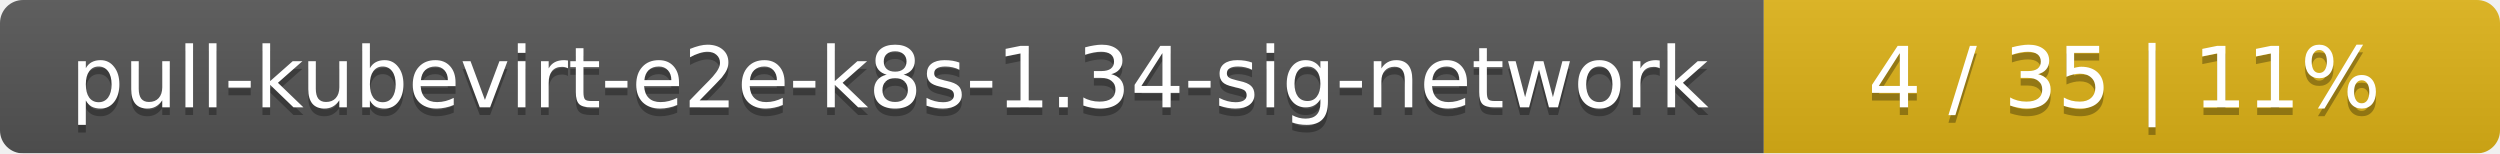
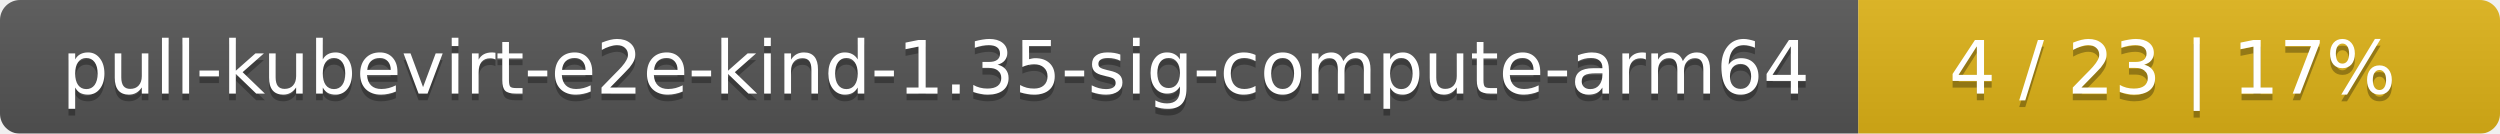
- <svg xmlns="http://www.w3.org/2000/svg" width="326" height="20">
+ <svg xmlns="http://www.w3.org/2000/svg" width="374" height="20">
  <linearGradient id="smooth" x2="0" y2="100%">
    <stop offset="0" stop-color="#bbb" stop-opacity=".1" />
    <stop offset="1" stop-opacity=".1" />
  </linearGradient>
  <mask id="round">
-     <rect width="326" height="20" rx="3" fill="#fff" />
+     <rect width="374" height="20" rx="3" fill="#fff" />
  </mask>
  <g mask="url(#round)">
-     <rect width="230" height="20" fill="#555" />
-     <rect x="230" width="96" height="20" fill="#dfb317" />
-     <rect width="326" height="20" fill="url(#smooth)" />
+     <rect width="278" height="20" fill="#555" />
+     <rect x="278" width="96" height="20" fill="#dfb317" />
+     <rect width="374" height="20" fill="url(#smooth)" />
  </g>
  <g fill="#fff" text-anchor="middle" font-family="DejaVu Sans,Verdana,Geneva,sans-serif" font-size="11">
-     <text x="116" y="15" fill="#010101" fill-opacity=".3">pull-kubevirt-e2e-k8s-1.34-sig-network</text>
-     <text x="116" y="14">pull-kubevirt-e2e-k8s-1.34-sig-network</text>
-     <text x="277" y="15" fill="#010101" fill-opacity=".3">4 / 35    |    11%</text>
-     <text x="277" y="14">4 / 35    |    11%</text>
+     <text x="140" y="15" fill="#010101" fill-opacity=".3">pull-kubevirt-e2e-kind-1.35-sig-compute-arm64</text>
+     <text x="140" y="14">pull-kubevirt-e2e-kind-1.35-sig-compute-arm64</text>
+     <text x="325" y="15" fill="#010101" fill-opacity=".3">4 / 23    |    17%</text>
+     <text x="325" y="14">4 / 23    |    17%</text>
  </g>
</svg>
